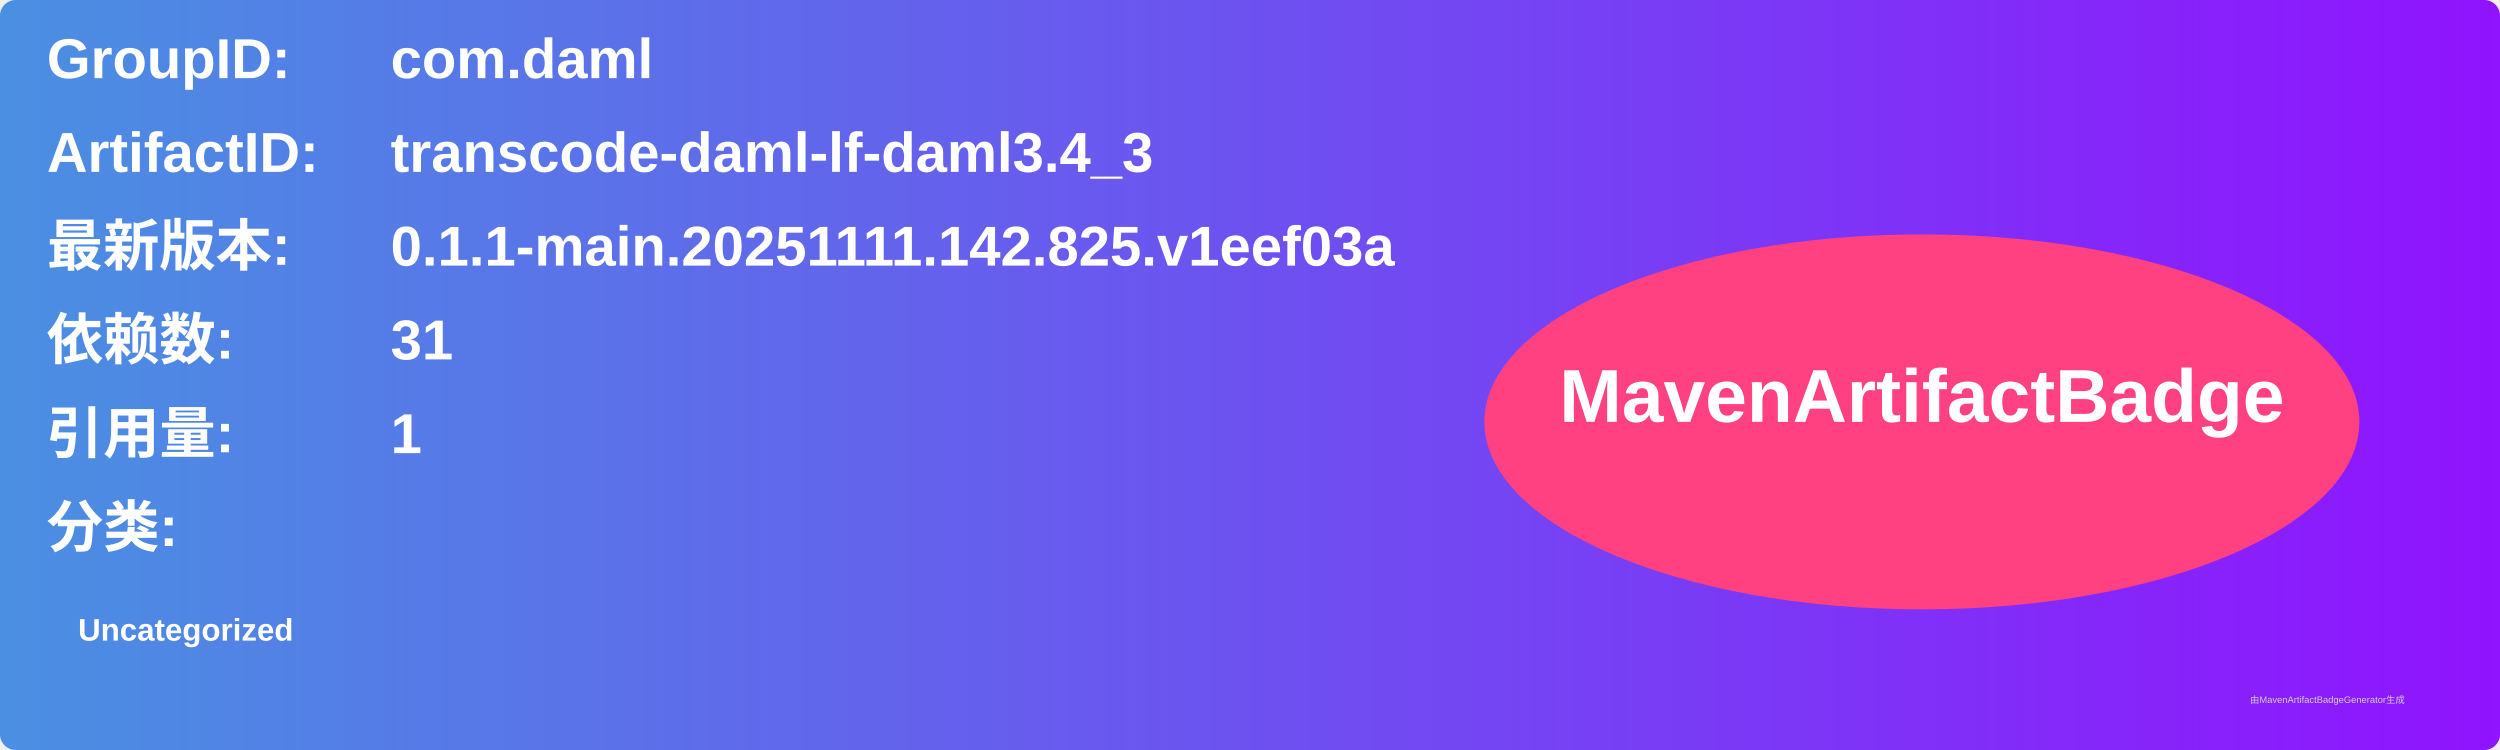
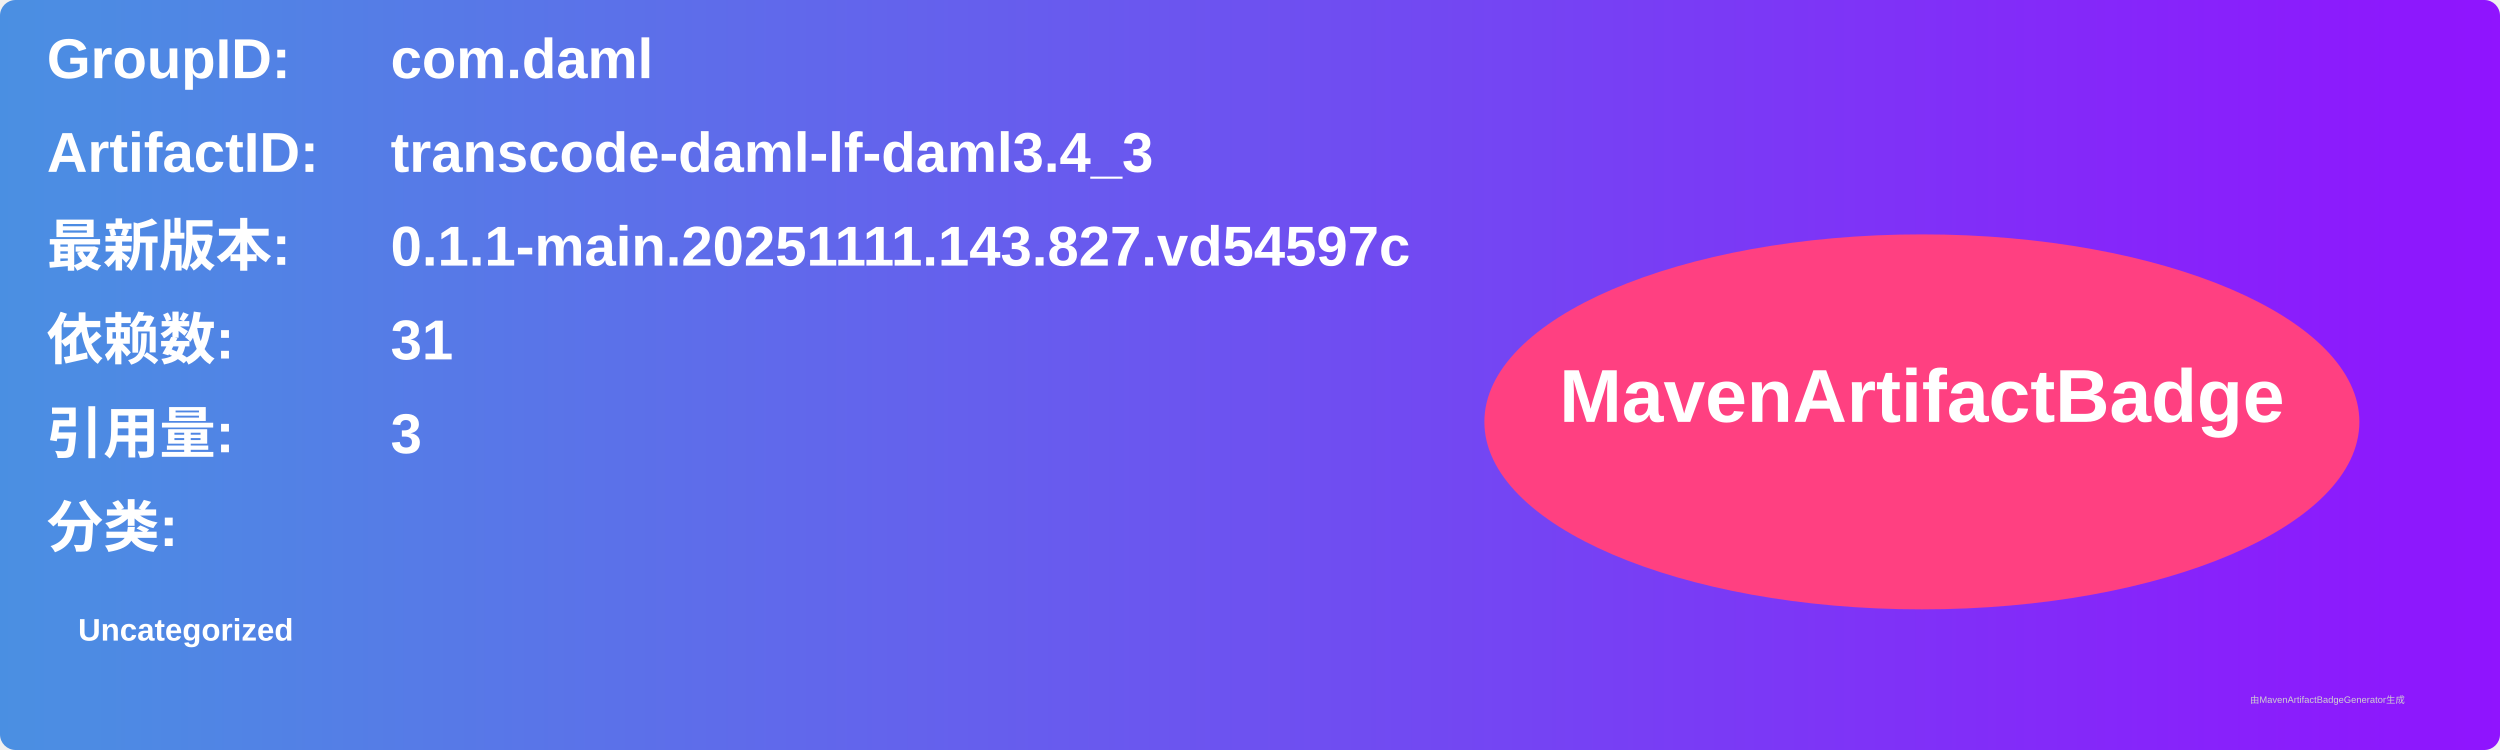
<svg xmlns="http://www.w3.org/2000/svg" width="800" height="240" viewBox="0 0 800 240">
  <linearGradient id="grad" x1="0%" y1="0%" x2="100%" y2="0%">
    <stop offset="0%" stop-color="#4a90e2" />
    <stop offset="100%" stop-color="#9013fe" />
  </linearGradient>
  <rect width="100%" height="100%" rx="5" ry="5" fill="url(#grad)" />
  <g transform="translate(15, 15)">
    <text x="0" y="10" font-family="Arial" font-size="18" fill="white" font-weight="bold" width="260">GroupID:</text>
    <text x="110" y="10" font-family="Arial" font-size="18" fill="white" font-weight="bold" width="460">com.daml</text>
    <text x="0" y="40" font-family="Arial" font-size="18" fill="white" font-weight="bold" width="260">ArtifactID:</text>
    <text x="110" y="40" font-family="Arial" font-size="18" fill="white" font-weight="bold" width="460">transcode-daml-lf-daml3.4_3</text>
    <text x="0" y="70" font-family="Arial" font-size="18" fill="white" font-weight="bold">最新版本:</text>
    <text x="110" y="70" font-family="Arial" font-size="18" fill="white" font-weight="bold">
-       <tspan font-weight="bold">0.1.1-main.20251111.142.825.v1eef03a</tspan>
+       <tspan font-weight="bold">0.1.1-main.20251111.143.827.vd54597c</tspan>
    </text>
    <text x="0" y="100" font-family="Arial" font-size="18" fill="white" font-weight="bold">依赖数: </text>
    <text x="110" y="100" font-family="Arial" font-size="18" fill="white">
      <tspan font-weight="bold">31</tspan>
    </text>
    <text x="0" y="130" font-family="Arial" font-size="18" fill="white" font-weight="bold">引用量: </text>
    <text x="110" y="130" font-family="Arial" font-size="18" fill="white">
-       <tspan font-weight="bold">1</tspan>
+       <tspan font-weight="bold">3</tspan>
    </text>
    <text x="0" y="160" font-family="Arial" font-size="18" fill="white" font-weight="bold">分类:</text>
    <text x="10" y="190" font-family="Arial" font-size="10" fill="white">
      <tspan font-weight="bold">Uncategorized</tspan>
    </text>
    <ellipse cx="600" cy="120" rx="140" ry="60" fill="#ff4081" />
    <text x="600" y="120" text-anchor="middle" font-family="Arial" font-size="24" fill="white" font-weight="bold">MavenArtifactBadge</text>
  </g>
  <text x="720" y="225" font-family="Arial" font-size="3" fill="#d0d0d0">由MavenArtifactBadgeGenerator生成</text>
</svg>
